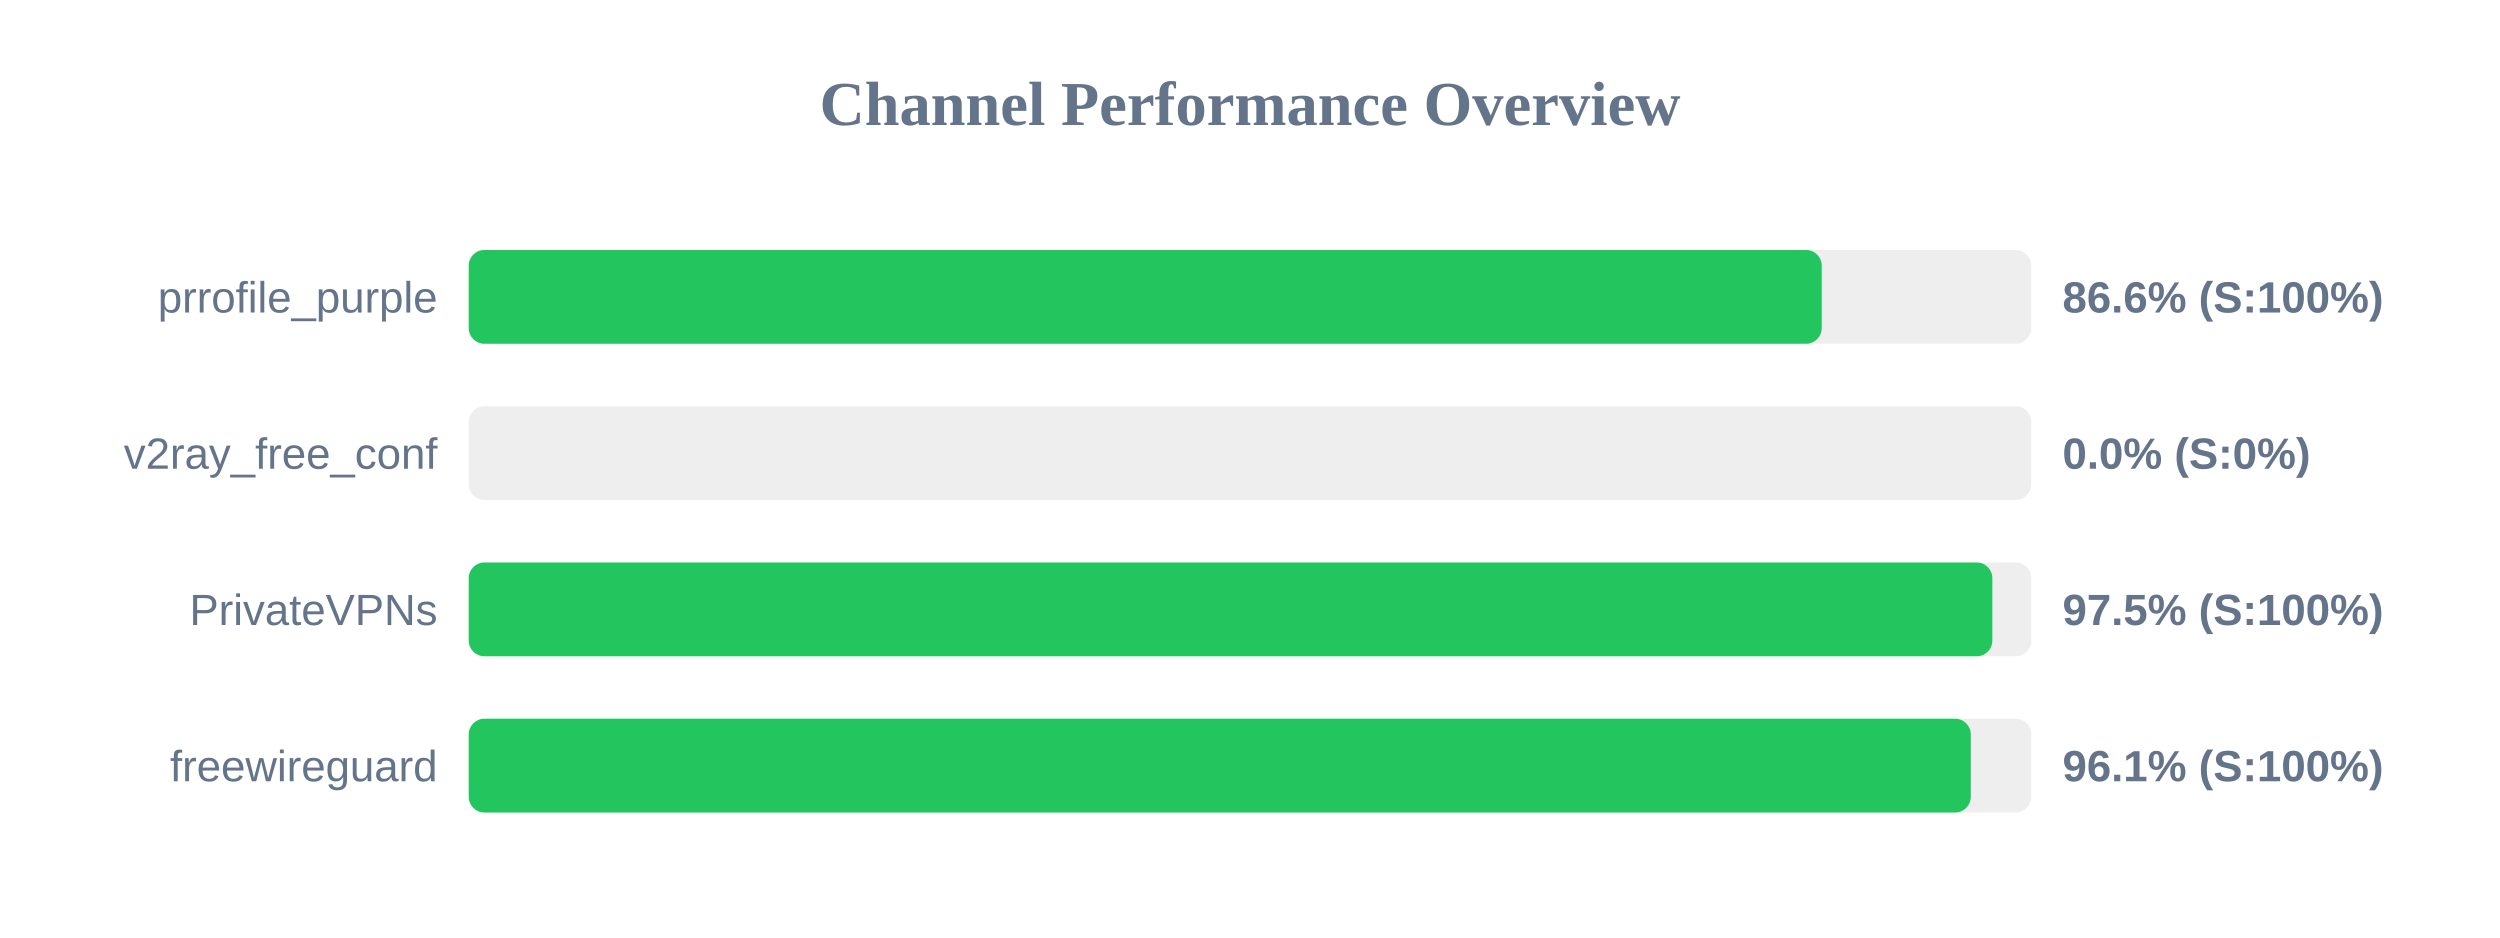
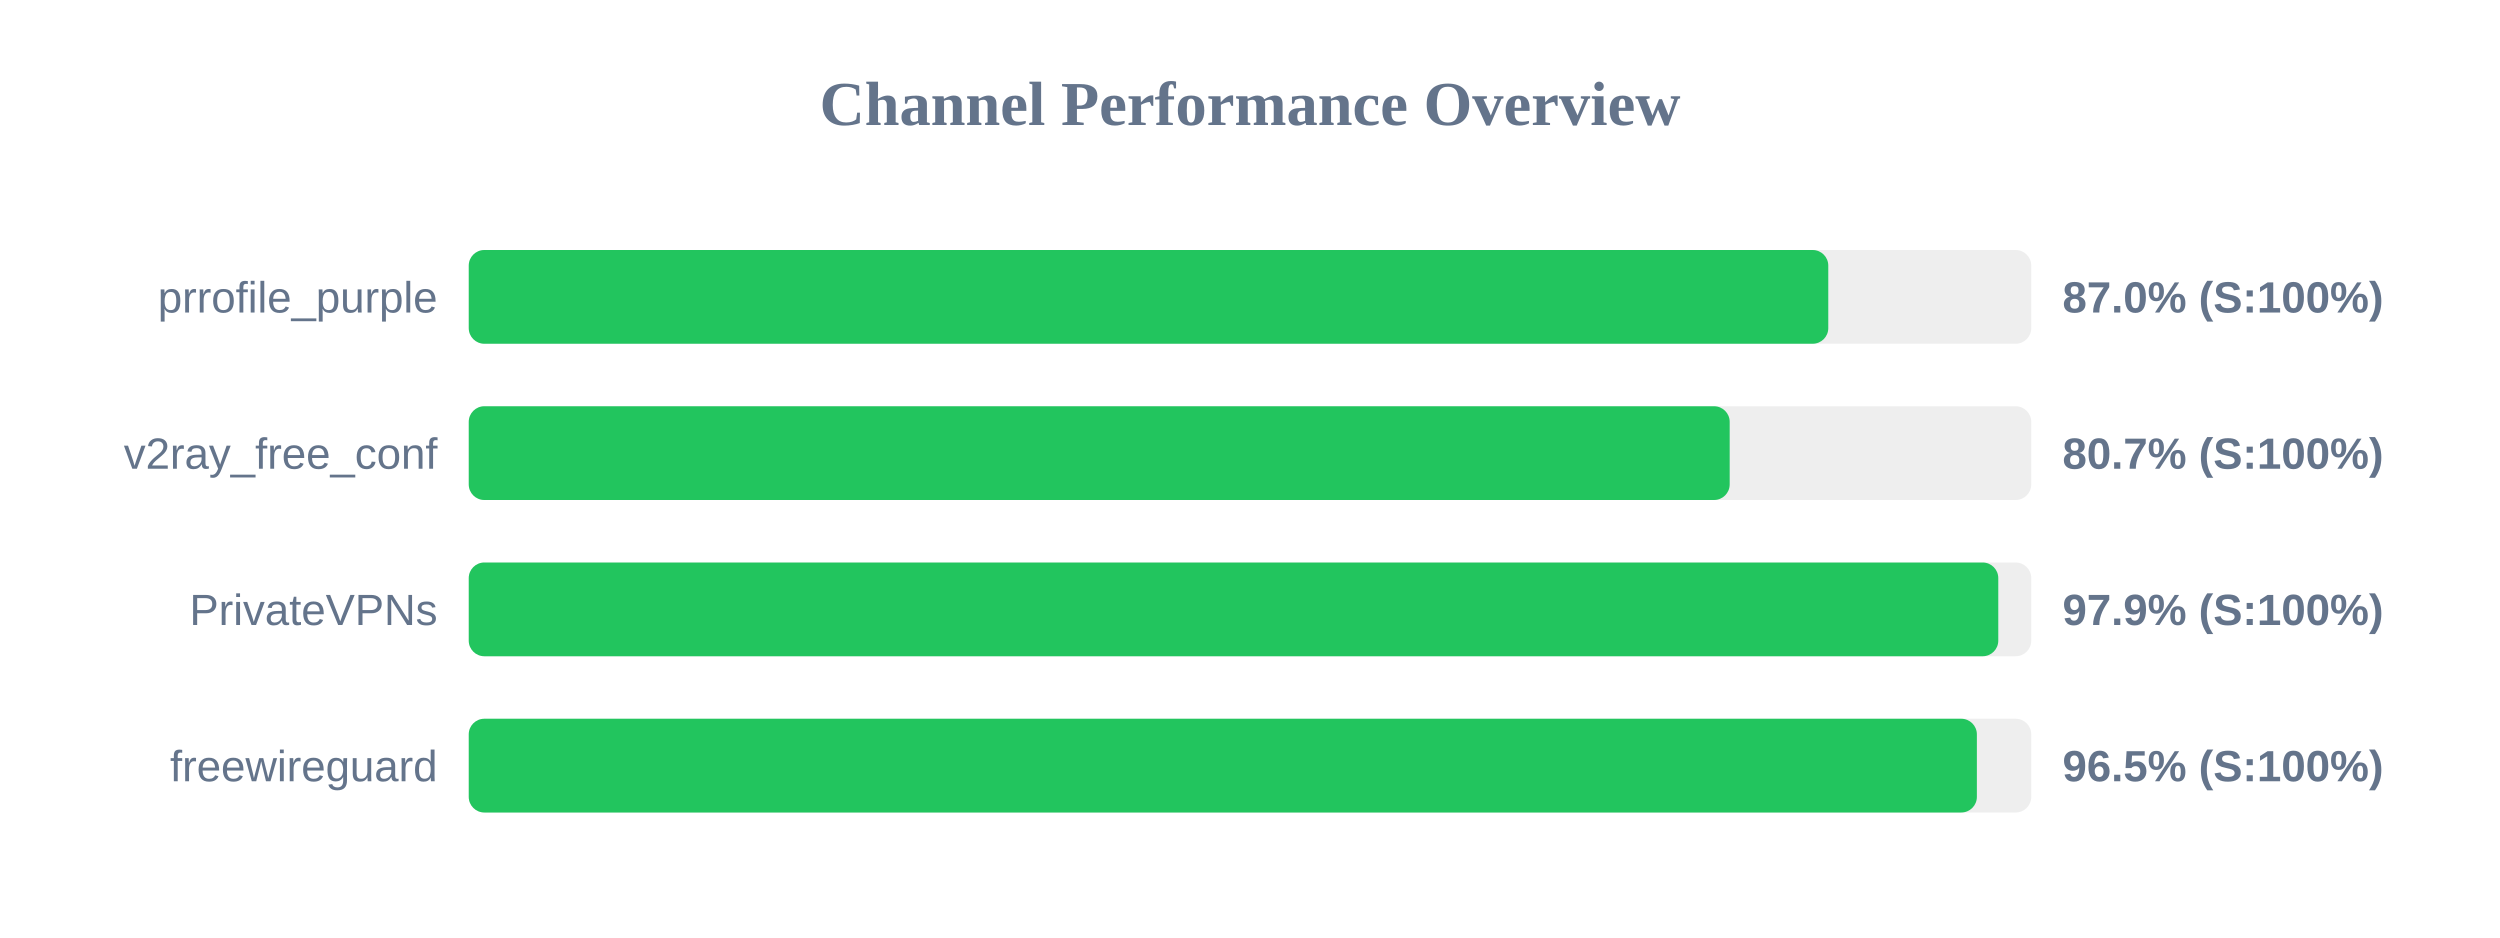
<svg xmlns="http://www.w3.org/2000/svg" width="800" height="300" version="1.1">
  <style>
        .row { font: 14px Arial; fill: #64748b; }
        .score { font: bold 14px Arial; fill: #64748b; }
    </style>
  <text x="400" y="40" text-anchor="middle" font-size="20px" font-weight="bold" fill="#64748b">Channel Performance Overview</text>
  <rect x="150" y="80" width="500" height="30" fill="#eee" rx="5" />
-   <rect x="150" y="80" width="432.95" height="30" fill="#22c55e" rx="5" />
+   <rect x="150" y="80" width="435.05" height="30" fill="#22c55e" rx="5" />
  <text x="140" y="100" text-anchor="end" class="row">prrofile_purple</text>
-   <text x="660" y="100" text-anchor="start" class="score">86.6% (S:100%)</text>
+   <text x="660" y="100" text-anchor="start" class="score">87.0% (S:100%)</text>
  <rect x="150" y="130" width="500" height="30" fill="#eee" rx="5" />
-   <rect x="150" y="130" width="0.0" height="30" fill="#ef4444" rx="5" />
+   <rect x="150" y="130" width="403.5" height="30" fill="#22c55e" rx="5" />
  <text x="140" y="150" text-anchor="end" class="row">v2ray_free_conf</text>
-   <text x="660" y="150" text-anchor="start" class="score">0.0% (S:0%)</text>
+   <text x="660" y="150" text-anchor="start" class="score">80.7% (S:100%)</text>
  <rect x="150" y="180" width="500" height="30" fill="#eee" rx="5" />
-   <rect x="150" y="180" width="487.55" height="30" fill="#22c55e" rx="5" />
+   <rect x="150" y="180" width="489.45" height="30" fill="#22c55e" rx="5" />
  <text x="140" y="200" text-anchor="end" class="row">PrivateVPNs</text>
-   <text x="660" y="200" text-anchor="start" class="score">97.5% (S:100%)</text>
+   <text x="660" y="200" text-anchor="start" class="score">97.9% (S:100%)</text>
  <rect x="150" y="230" width="500" height="30" fill="#eee" rx="5" />
-   <rect x="150" y="230" width="480.65" height="30" fill="#22c55e" rx="5" />
+   <rect x="150" y="230" width="482.6" height="30" fill="#22c55e" rx="5" />
  <text x="140" y="250" text-anchor="end" class="row">freewireguard</text>
-   <text x="660" y="250" text-anchor="start" class="score">96.1% (S:100%)</text>
+   <text x="660" y="250" text-anchor="start" class="score">96.5% (S:100%)</text>
</svg>
